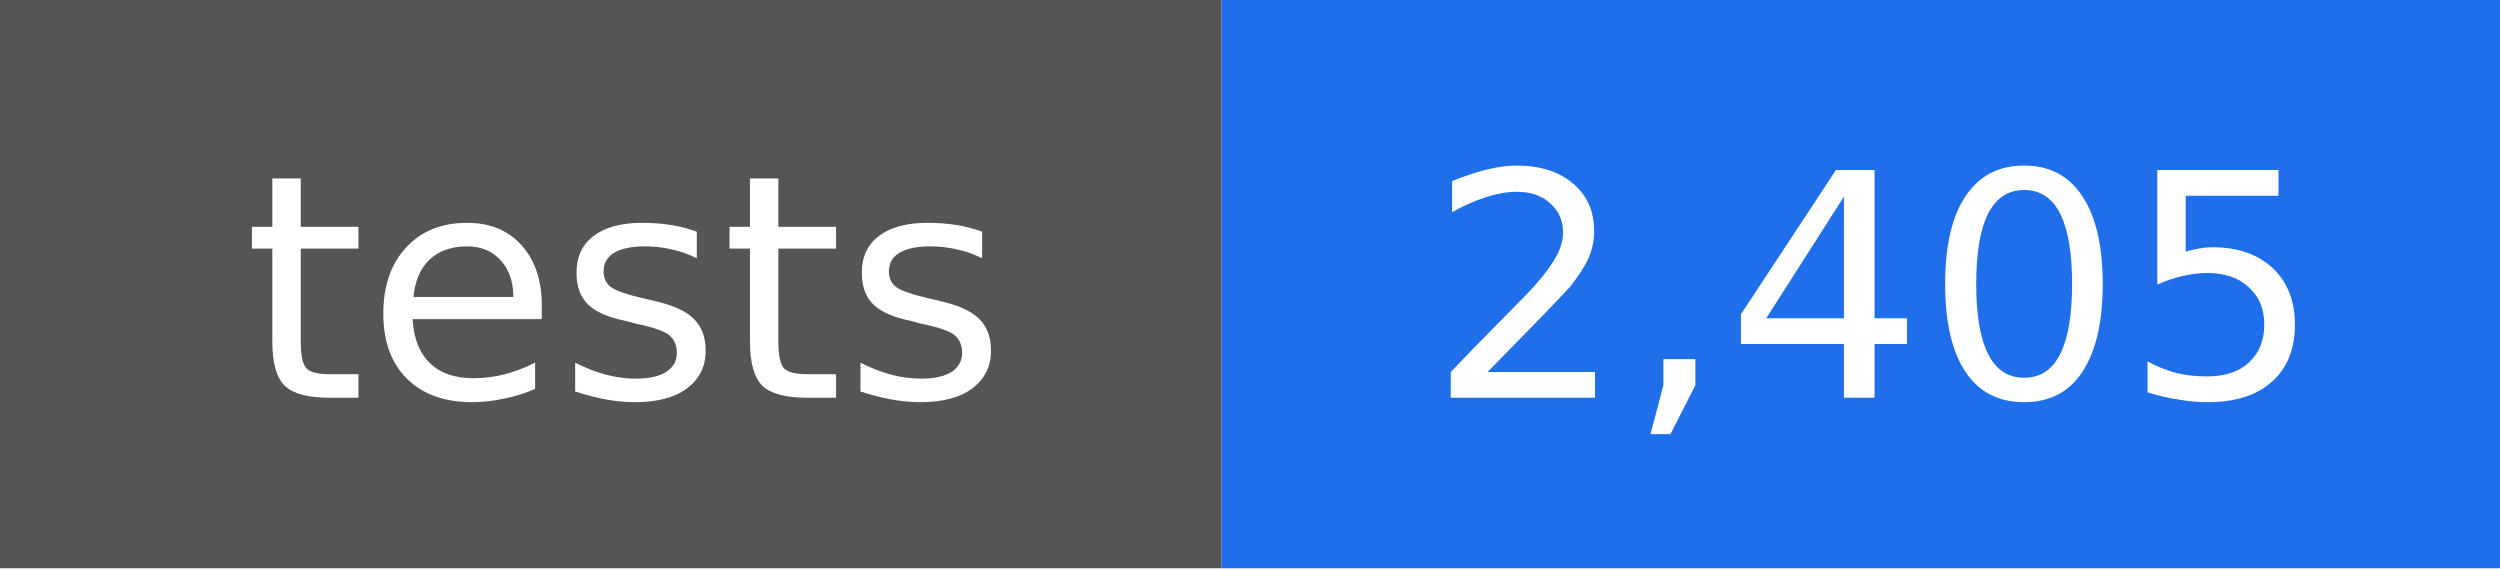
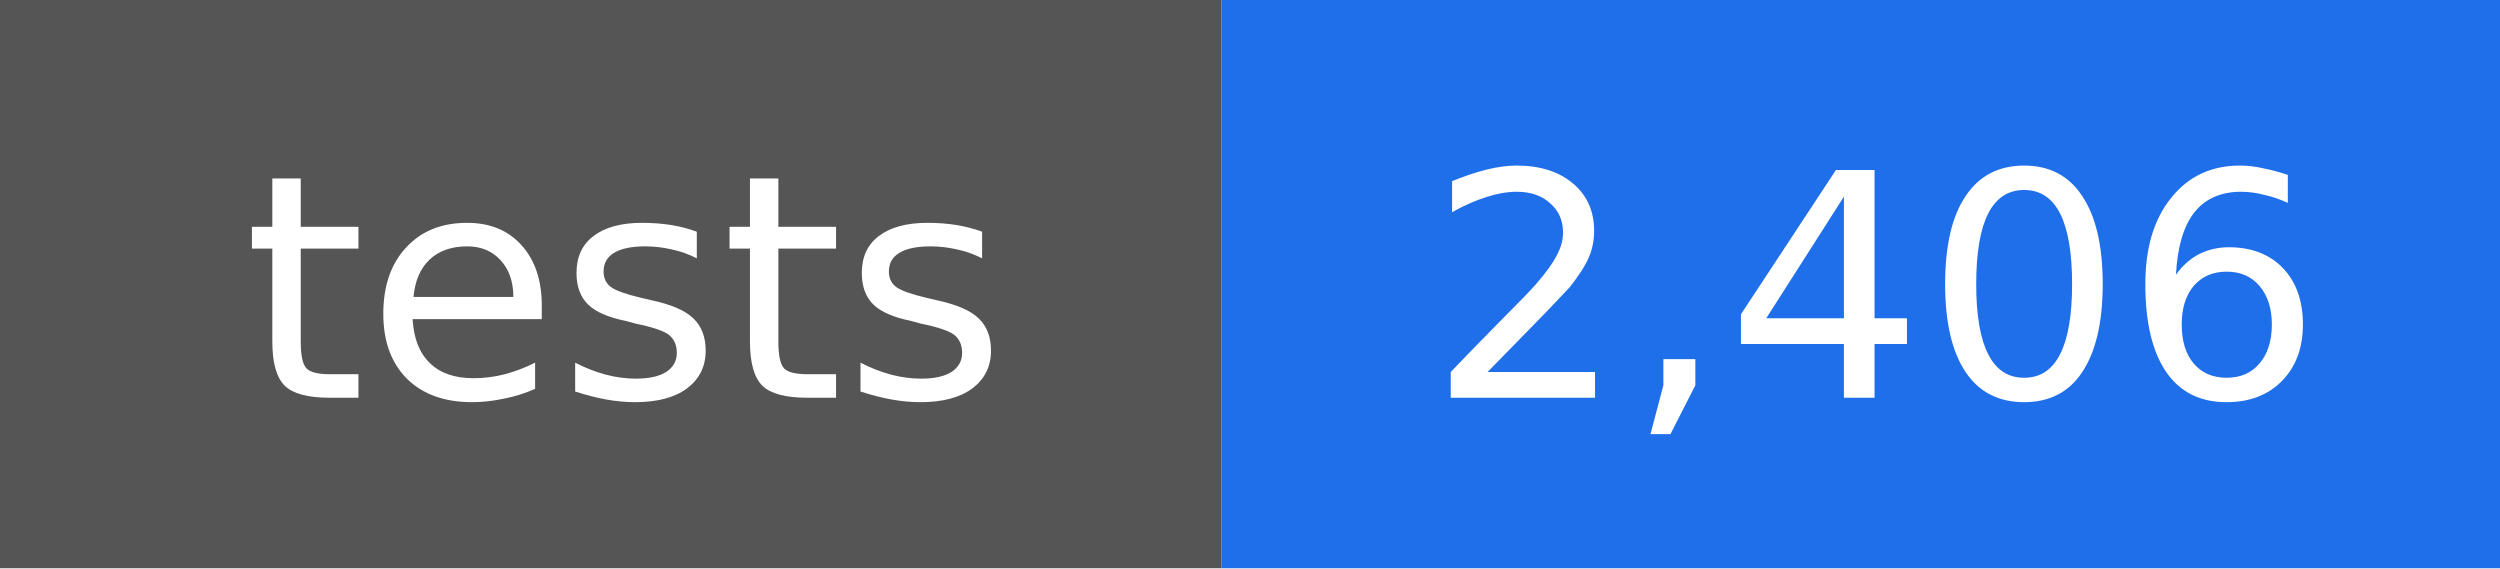
- <svg xmlns="http://www.w3.org/2000/svg" width="88" height="20" viewBox="0 0 88 20" role="img" aria-label="tests: 2,405">
+ <svg xmlns="http://www.w3.org/2000/svg" width="88" height="20" viewBox="0 0 88 20" role="img" aria-label="tests: 2,406">
  <rect width="43" height="20" fill="#555555" />
  <rect x="43" width="45" height="20" fill="#1f6feb" />
  <g fill="#ffffff" text-anchor="middle" font-family="DejaVu Sans, Verdana, sans-serif" font-size="11">
    <text x="22" y="14">tests</text>
-     <text x="66" y="14">2,405</text>
+     <text x="66" y="14">2,406</text>
  </g>
</svg>
